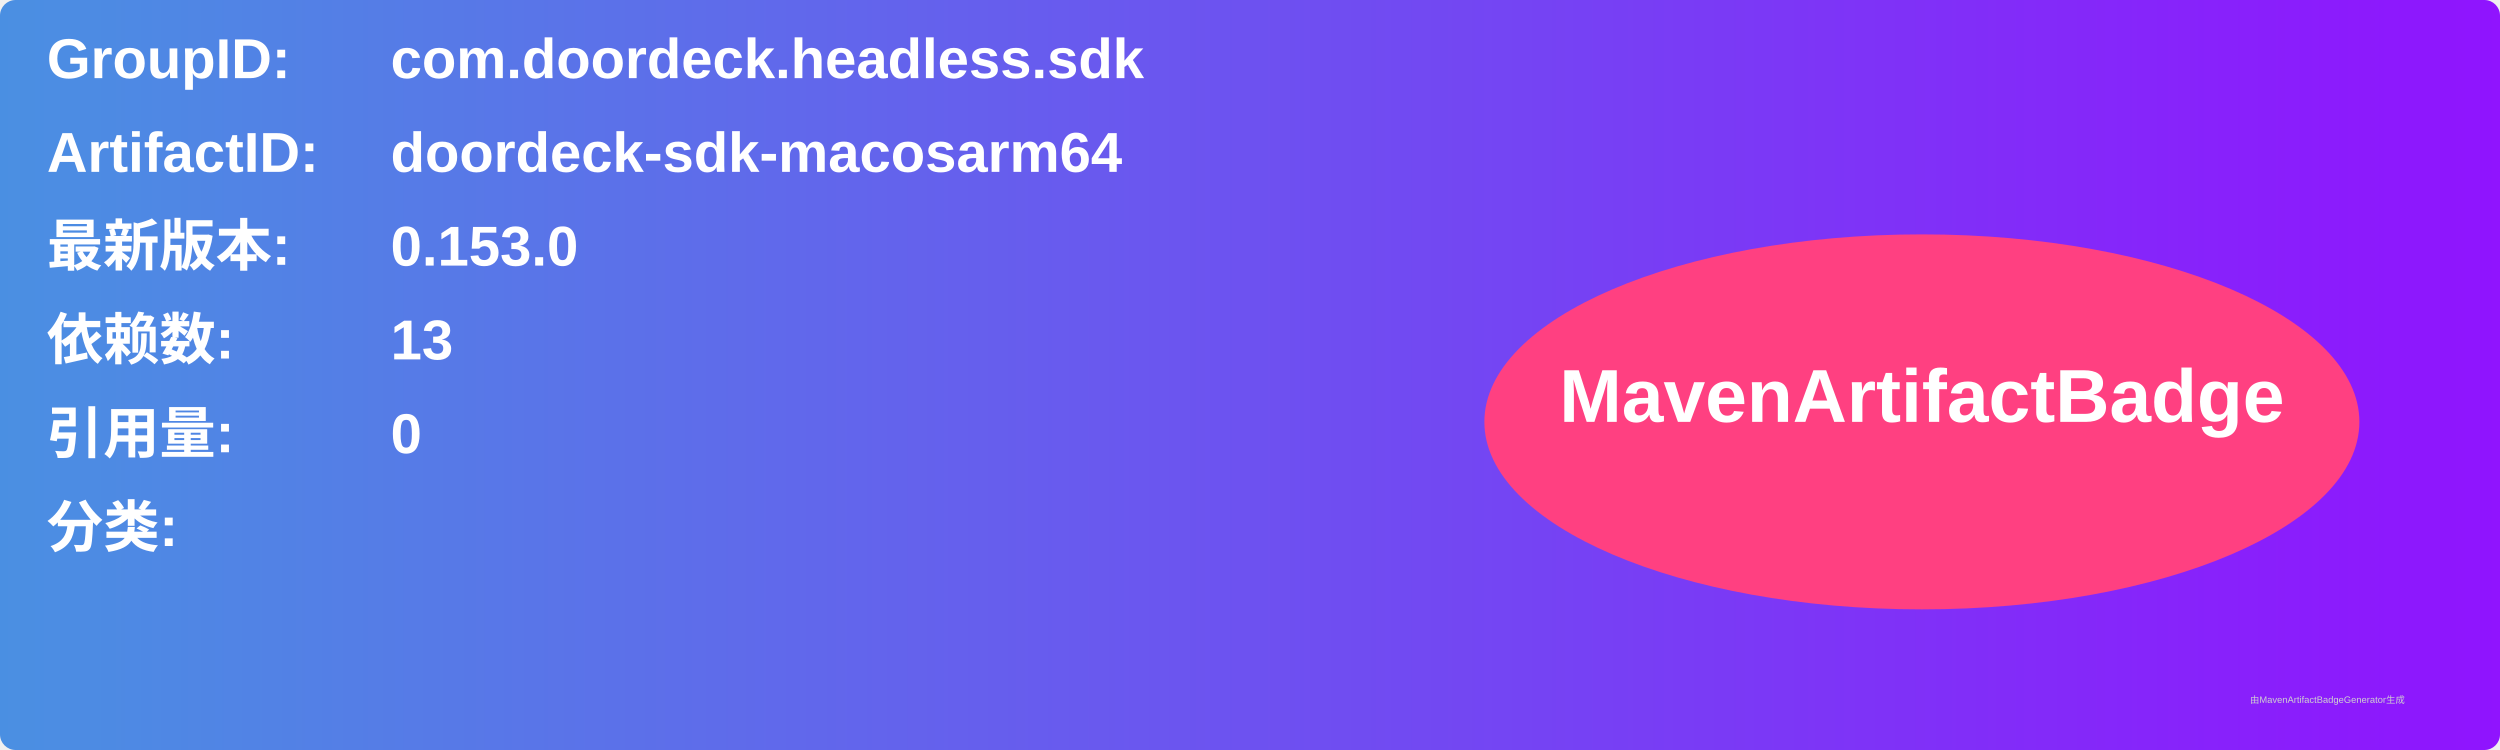
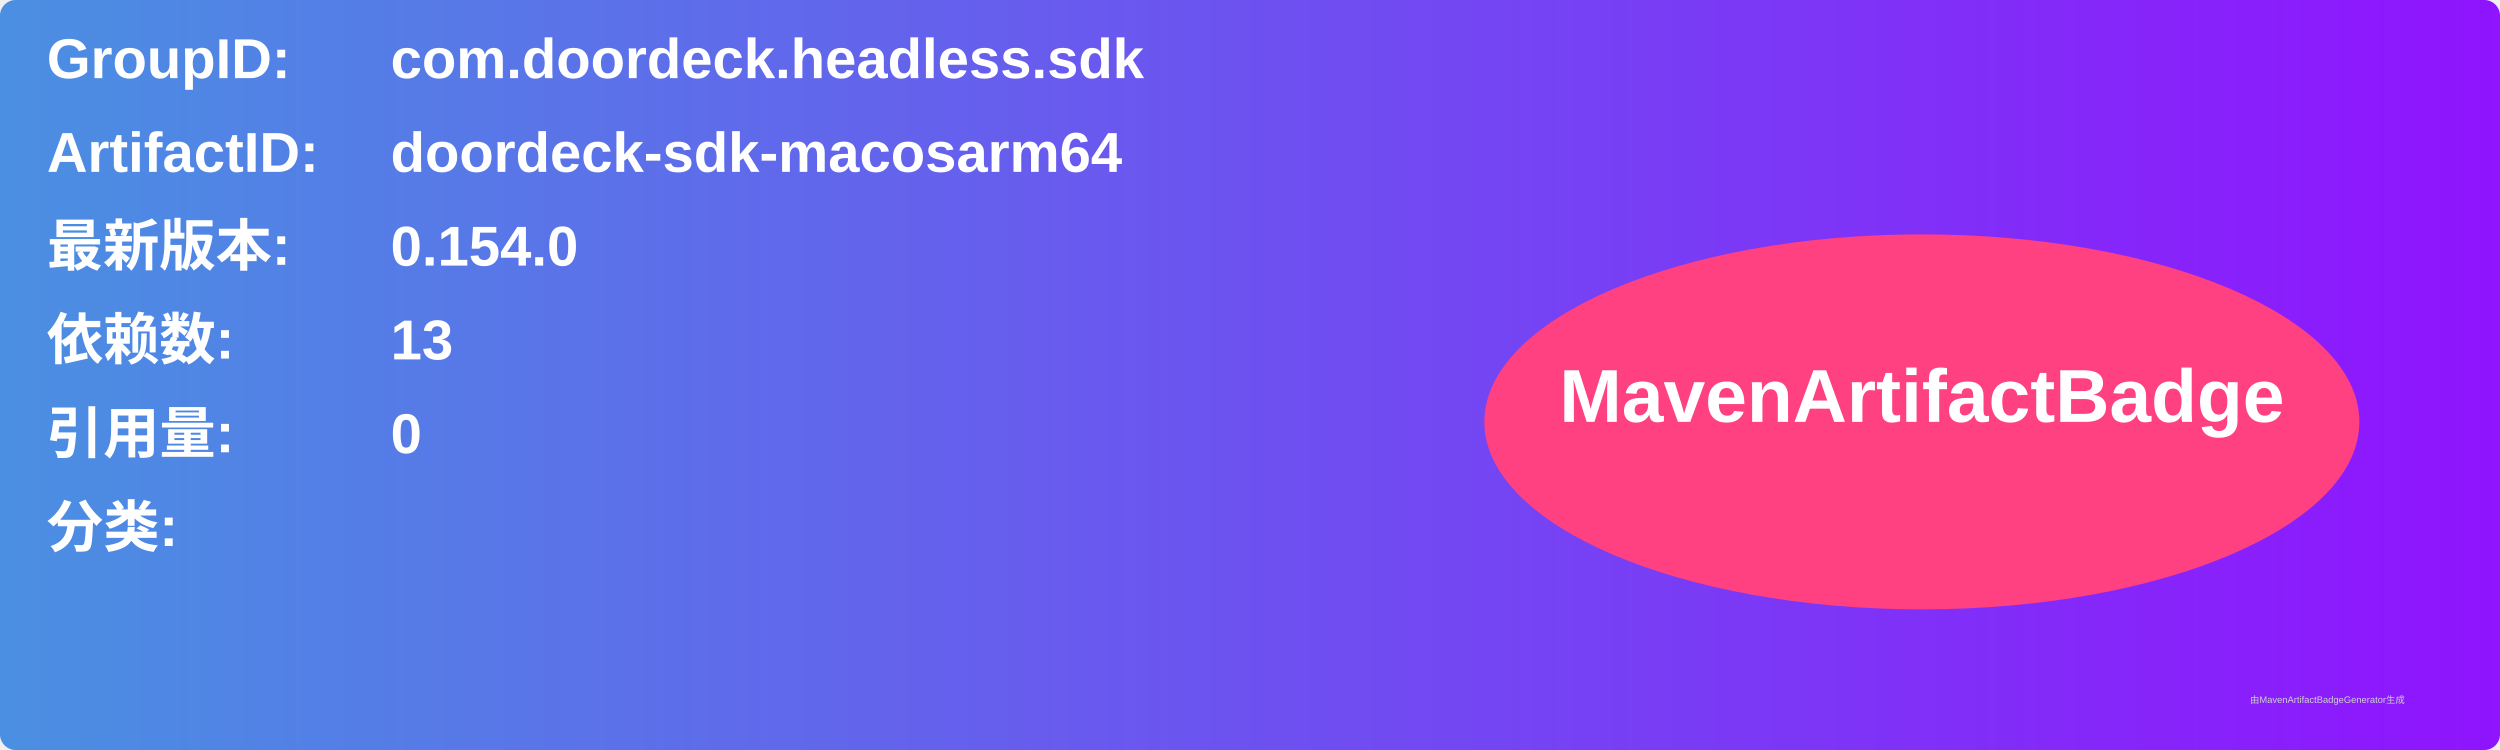
<svg xmlns="http://www.w3.org/2000/svg" width="800" height="240" viewBox="0 0 800 240">
  <linearGradient id="grad" x1="0%" y1="0%" x2="100%" y2="0%">
    <stop offset="0%" stop-color="#4a90e2" />
    <stop offset="100%" stop-color="#9013fe" />
  </linearGradient>
  <rect width="100%" height="100%" rx="5" ry="5" fill="url(#grad)" />
  <g transform="translate(15, 15)">
    <text x="0" y="10" font-family="Arial" font-size="18" fill="white" font-weight="bold" width="260">GroupID:</text>
    <text x="110" y="10" font-family="Arial" font-size="18" fill="white" font-weight="bold" width="460">com.doordeck.headless.sdk</text>
    <text x="0" y="40" font-family="Arial" font-size="18" fill="white" font-weight="bold" width="260">ArtifactID:</text>
    <text x="110" y="40" font-family="Arial" font-size="18" fill="white" font-weight="bold" width="460">doordeck-sdk-macosarm64</text>
    <text x="0" y="70" font-family="Arial" font-size="18" fill="white" font-weight="bold">最新版本:</text>
    <text x="110" y="70" font-family="Arial" font-size="18" fill="white" font-weight="bold">
-       <tspan font-weight="bold">0.153.0</tspan>
+       <tspan font-weight="bold">0.154.0</tspan>
    </text>
    <text x="0" y="100" font-family="Arial" font-size="18" fill="white" font-weight="bold">依赖数: </text>
    <text x="110" y="100" font-family="Arial" font-size="18" fill="white">
      <tspan font-weight="bold">13</tspan>
    </text>
    <text x="0" y="130" font-family="Arial" font-size="18" fill="white" font-weight="bold">引用量: </text>
    <text x="110" y="130" font-family="Arial" font-size="18" fill="white">
      <tspan font-weight="bold">0</tspan>
    </text>
    <text x="0" y="160" font-family="Arial" font-size="18" fill="white" font-weight="bold">分类:</text>
    <text x="10" y="190" font-family="Arial" font-size="10" fill="white">
      <tspan font-weight="bold" />
    </text>
    <ellipse cx="600" cy="120" rx="140" ry="60" fill="#ff4081" />
    <text x="600" y="120" text-anchor="middle" font-family="Arial" font-size="24" fill="white" font-weight="bold">MavenArtifactBadge</text>
  </g>
  <text x="720" y="225" font-family="Arial" font-size="3" fill="#d0d0d0">由MavenArtifactBadgeGenerator生成</text>
</svg>
